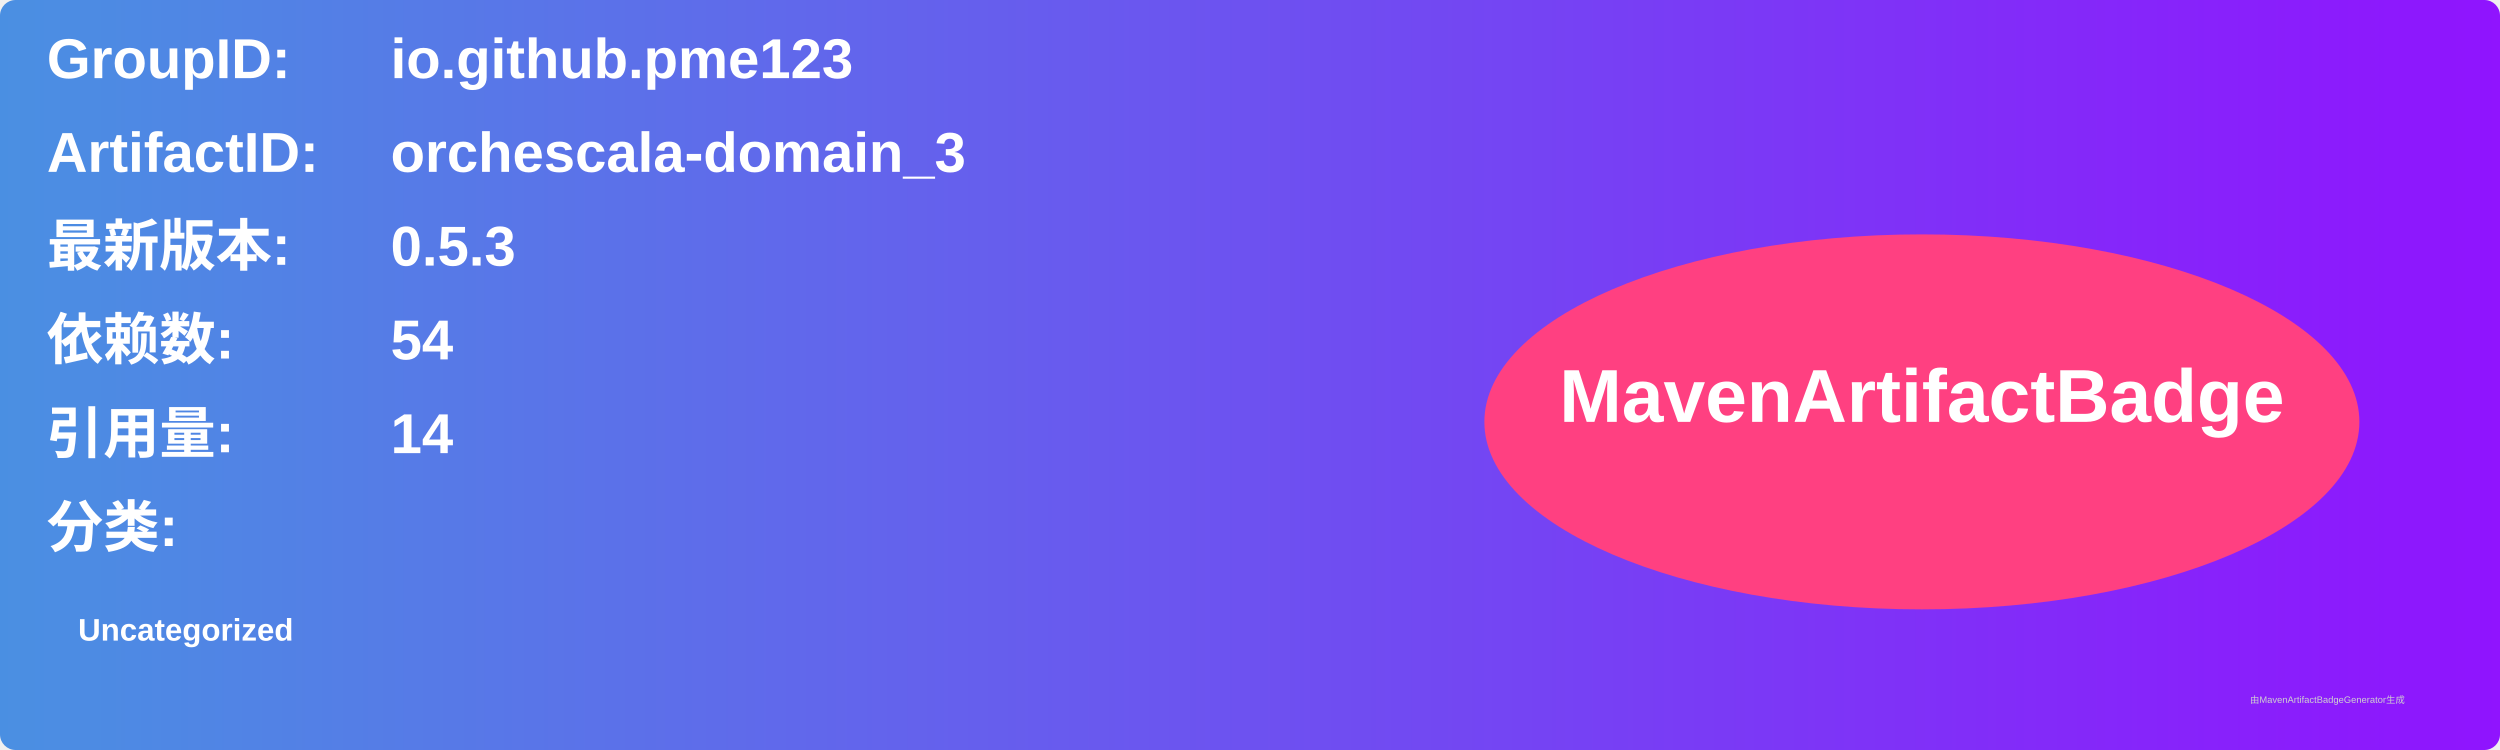
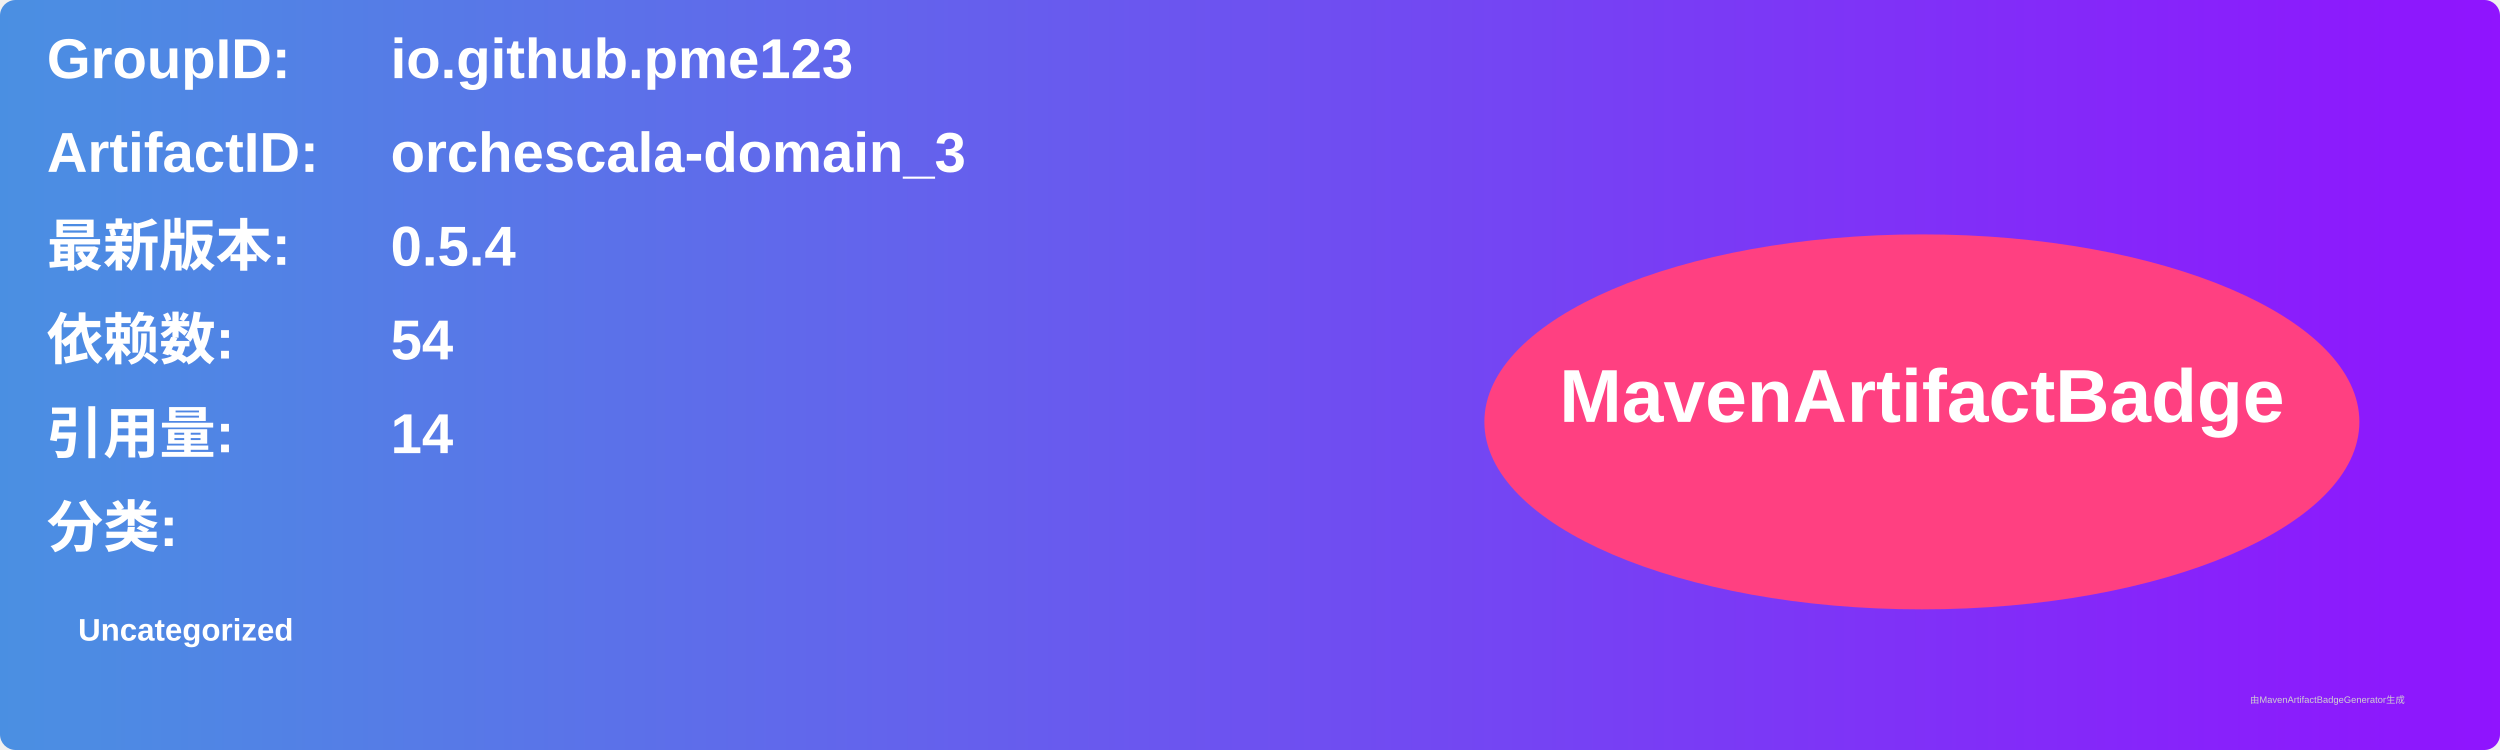
<svg xmlns="http://www.w3.org/2000/svg" width="800" height="240" viewBox="0 0 800 240">
  <linearGradient id="grad" x1="0%" y1="0%" x2="100%" y2="0%">
    <stop offset="0%" stop-color="#4a90e2" />
    <stop offset="100%" stop-color="#9013fe" />
  </linearGradient>
  <rect width="100%" height="100%" rx="5" ry="5" fill="url(#grad)" />
  <g transform="translate(15, 15)">
    <text x="0" y="10" font-family="Arial" font-size="18" fill="white" font-weight="bold" width="260">GroupID:</text>
    <text x="110" y="10" font-family="Arial" font-size="18" fill="white" font-weight="bold" width="460">io.github.pme123</text>
    <text x="0" y="40" font-family="Arial" font-size="18" fill="white" font-weight="bold" width="260">ArtifactID:</text>
    <text x="110" y="40" font-family="Arial" font-size="18" fill="white" font-weight="bold" width="460">orchescala-domain_3</text>
    <text x="0" y="70" font-family="Arial" font-size="18" fill="white" font-weight="bold">最新版本:</text>
    <text x="110" y="70" font-family="Arial" font-size="18" fill="white" font-weight="bold">
-       <tspan font-weight="bold">0.5.3</tspan>
+       <tspan font-weight="bold">0.5.4</tspan>
    </text>
    <text x="0" y="100" font-family="Arial" font-size="18" fill="white" font-weight="bold">依赖数: </text>
    <text x="110" y="100" font-family="Arial" font-size="18" fill="white">
      <tspan font-weight="bold">54</tspan>
    </text>
    <text x="0" y="130" font-family="Arial" font-size="18" fill="white" font-weight="bold">引用量: </text>
    <text x="110" y="130" font-family="Arial" font-size="18" fill="white">
      <tspan font-weight="bold">14</tspan>
    </text>
    <text x="0" y="160" font-family="Arial" font-size="18" fill="white" font-weight="bold">分类:</text>
    <text x="10" y="190" font-family="Arial" font-size="10" fill="white">
      <tspan font-weight="bold">Uncategorized</tspan>
    </text>
    <ellipse cx="600" cy="120" rx="140" ry="60" fill="#ff4081" />
    <text x="600" y="120" text-anchor="middle" font-family="Arial" font-size="24" fill="white" font-weight="bold">MavenArtifactBadge</text>
  </g>
  <text x="720" y="225" font-family="Arial" font-size="3" fill="#d0d0d0">由MavenArtifactBadgeGenerator生成</text>
</svg>
